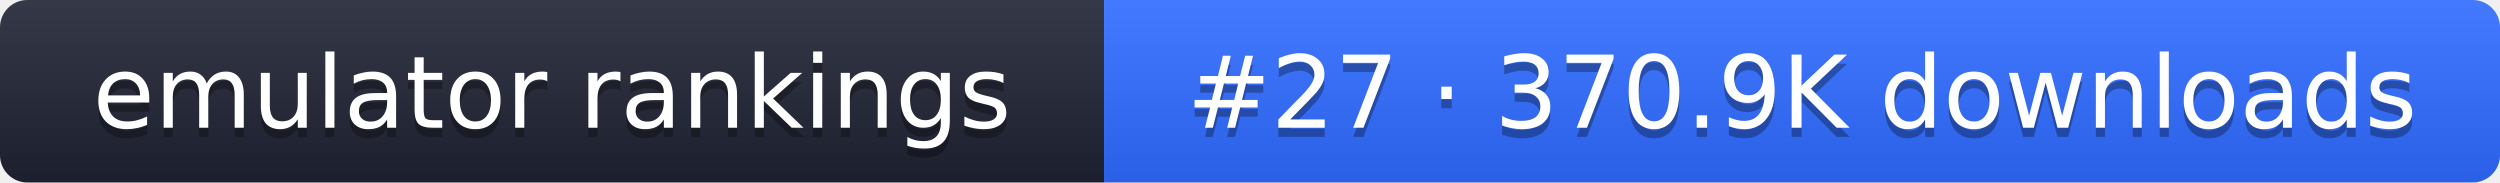
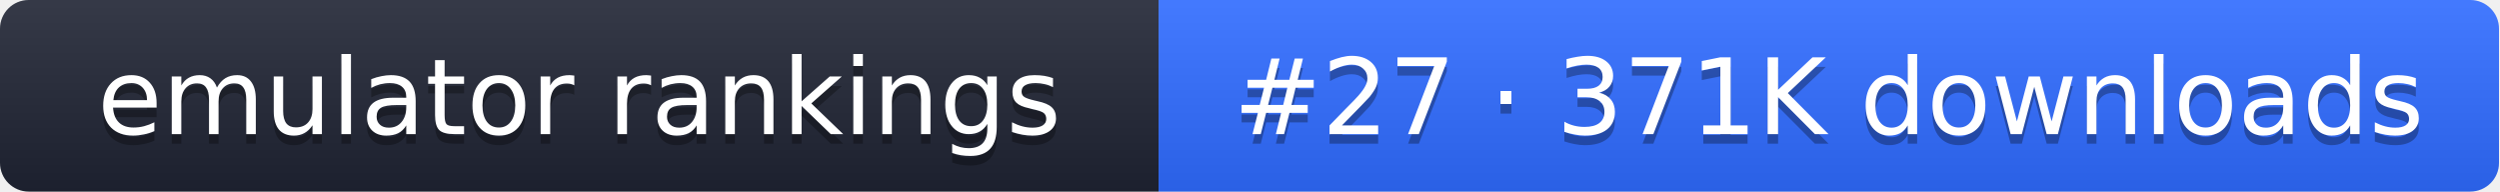
- <svg xmlns="http://www.w3.org/2000/svg" width="274" height="20" role="img" aria-label="emulator rankings: #27 · 370.9K downloads">
+ <svg xmlns="http://www.w3.org/2000/svg" width="261" height="20" role="img" aria-label="emulator rankings: #27 · 371K downloads">
  <linearGradient id="g" x2="0" y2="100%">
    <stop offset="0" stop-color="#fff" stop-opacity=".1" />
    <stop offset="1" stop-opacity=".1" />
  </linearGradient>
  <clipPath id="r">
-     <rect width="274" height="20" rx="3" fill="#fff" />
+     <rect width="261" height="20" rx="3" fill="#fff" />
  </clipPath>
  <g clip-path="url(#r)">
    <rect width="121" height="20" fill="#1f2433" />
-     <rect x="121" width="153" height="20" fill="#2f6bff" />
-     <rect width="274" height="20" fill="url(#g)" />
+     <rect x="121" width="140" height="20" fill="#2f6bff" />
+     <rect width="261" height="20" fill="url(#g)" />
  </g>
  <g fill="#fff" text-anchor="middle" font-family="Verdana,DejaVu Sans,sans-serif" font-size="11">
    <text x="60.5" y="15" fill="#010101" fill-opacity=".3">emulator rankings</text>
    <text x="60.5" y="14">emulator rankings</text>
-     <text x="197.5" y="15" fill="#010101" fill-opacity=".3">#27 · 370.9K downloads</text>
-     <text x="197.5" y="14">#27 · 370.9K downloads</text>
+     <text x="191" y="15" fill="#010101" fill-opacity=".3">#27 · 371K downloads</text>
+     <text x="191" y="14">#27 · 371K downloads</text>
  </g>
</svg>
